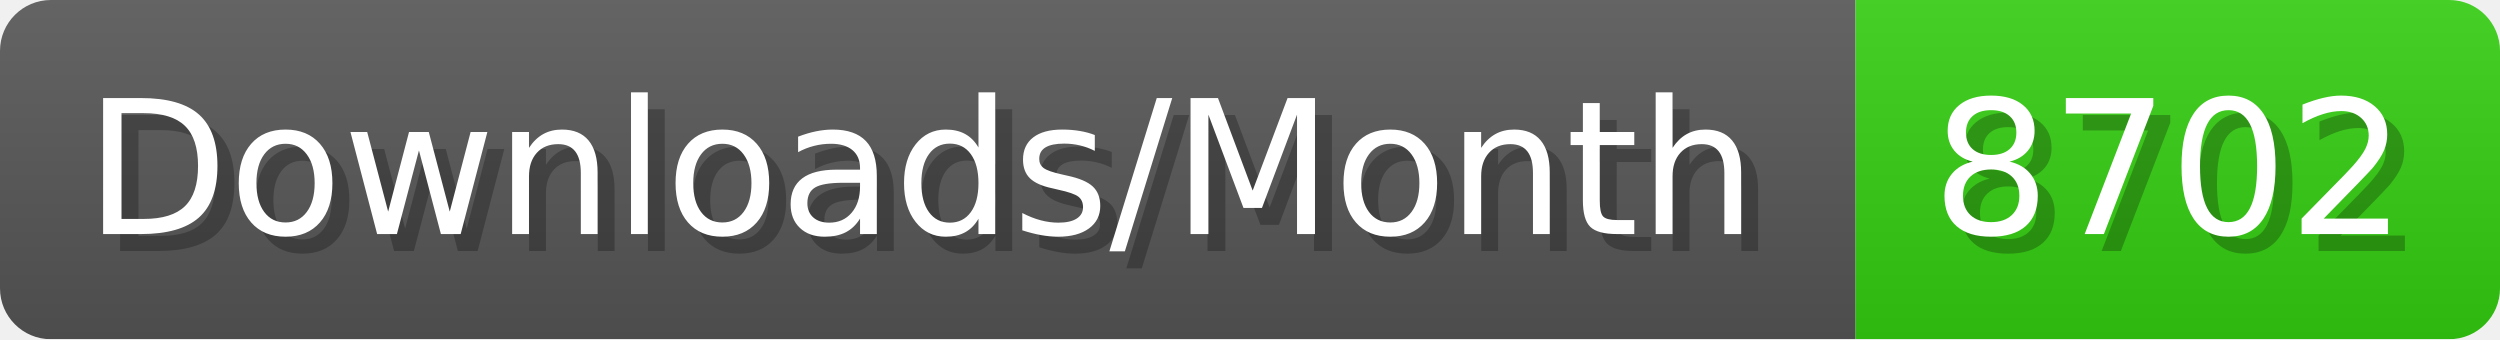
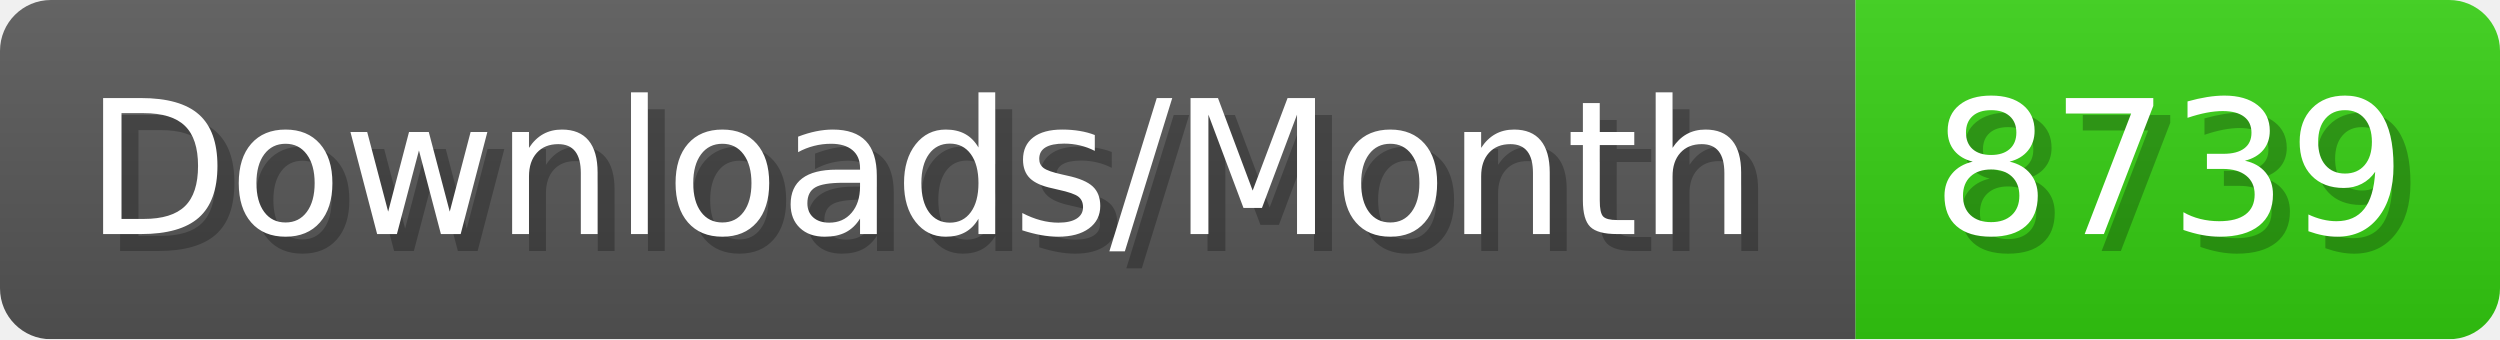
- <svg xmlns="http://www.w3.org/2000/svg" width="147.4" height="20" viewBox="0 0 1474 200" role="img" aria-label="Downloads/Month: 8702">
+ <svg xmlns="http://www.w3.org/2000/svg" width="147.4" height="20" viewBox="0 0 1474 200" role="img" aria-label="Downloads/Month: 8739">
  <linearGradient id="YlXUI" x2="0" y2="100%">
    <stop offset="0" stop-opacity=".1" stop-color="#EEE" />
    <stop offset="1" stop-opacity=".1" />
  </linearGradient>
  <mask id="JHhop">
    <rect width="1474" height="200" rx="30" fill="#FFF" />
  </mask>
  <g mask="url(#JHhop)">
    <rect width="1094" height="200" fill="#555" />
    <rect width="380" height="200" fill="#3C1" x="1094" />
    <rect width="1474" height="200" fill="url(#YlXUI)" />
  </g>
  <g aria-hidden="true" fill="#fff" text-anchor="start" font-family="Verdana,DejaVu Sans,sans-serif" font-size="110">
    <text x="60" y="148" textLength="994" fill="#000" opacity="0.25">Downloads/Month</text>
    <text x="50" y="138" textLength="994">Downloads/Month</text>
-     <text x="1149" y="148" textLength="280" fill="#000" opacity="0.25">8702</text>
-     <text x="1139" y="138" textLength="280">8702</text>
+     <text x="1149" y="148" textLength="280" fill="#000" opacity="0.25">8739</text>
+     <text x="1139" y="138" textLength="280">8739</text>
  </g>
</svg>
